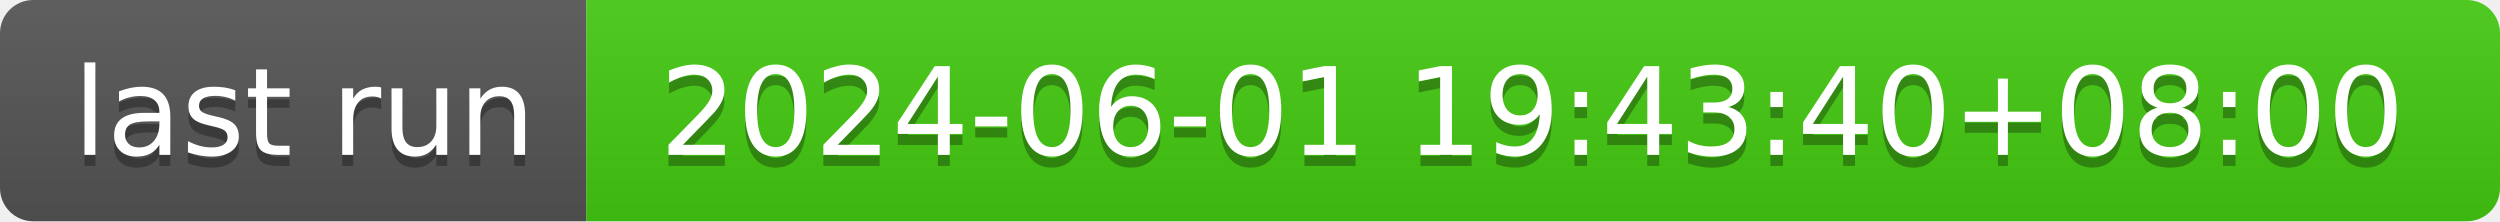
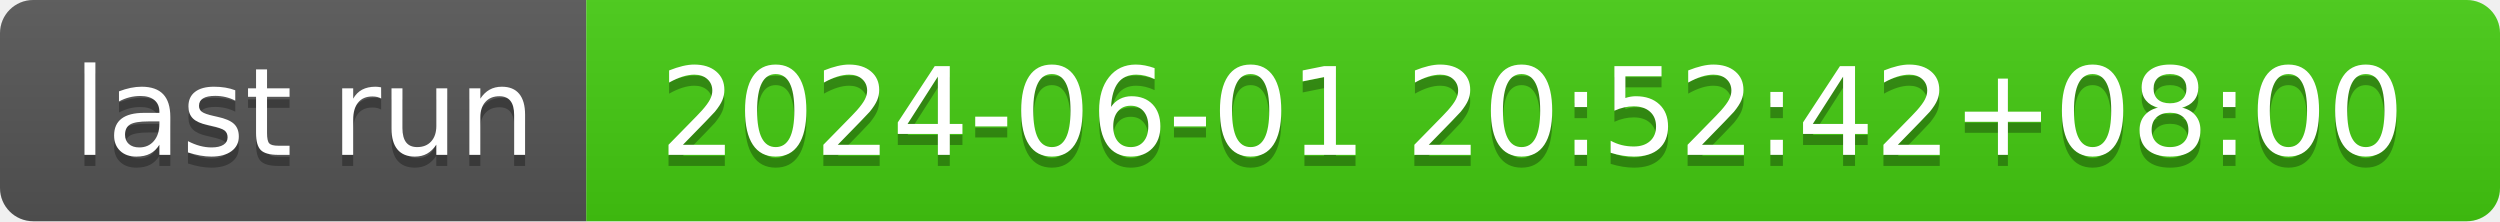
- <svg xmlns="http://www.w3.org/2000/svg" width="226" height="20" role="img" aria-label="last run: 2024-06-01 19:43:40+08:00">
+ <svg xmlns="http://www.w3.org/2000/svg" width="226" height="20" role="img" aria-label="last run: 2024-06-01 20:52:42+08:00">
  <linearGradient id="s" x2="0" y2="100%">
    <stop offset="0" stop-color="#bbb" stop-opacity=".1" />
    <stop offset="1" stop-opacity=".1" />
  </linearGradient>
  <clipPath id="r">
    <rect width="226" height="20" rx="3" fill="#fff" />
  </clipPath>
  <g clip-path="url(#r)">
    <rect width="53" height="20" fill="#555" />
    <rect x="53" width="173" height="20" fill="#4c1" />
    <rect width="226" height="20" fill="url(#s)" />
  </g>
  <g fill="#fff" text-anchor="middle" font-family="Verdana,Geneva,DejaVu Sans,sans-serif" text-rendering="geometricPrecision" font-size="110">
    <text aria-hidden="true" x="275" y="150" fill="#010101" fill-opacity=".3" transform="scale(.1)" textLength="430">last run</text>
    <text x="275" y="140" transform="scale(.1)" fill="#fff" textLength="430">last run</text>
-     <text aria-hidden="true" x="1385" y="150" fill="#010101" fill-opacity=".3" transform="scale(.1)" textLength="1630">2024-06-01 19:43:40+08:00</text>
-     <text x="1385" y="140" transform="scale(.1)" fill="#fff" textLength="1630">2024-06-01 19:43:40+08:00</text>
+     <text aria-hidden="true" x="1385" y="150" fill="#010101" fill-opacity=".3" transform="scale(.1)" textLength="1630">2024-06-01 20:52:42+08:00</text>
+     <text x="1385" y="140" transform="scale(.1)" fill="#fff" textLength="1630">2024-06-01 20:52:42+08:00</text>
  </g>
</svg>
